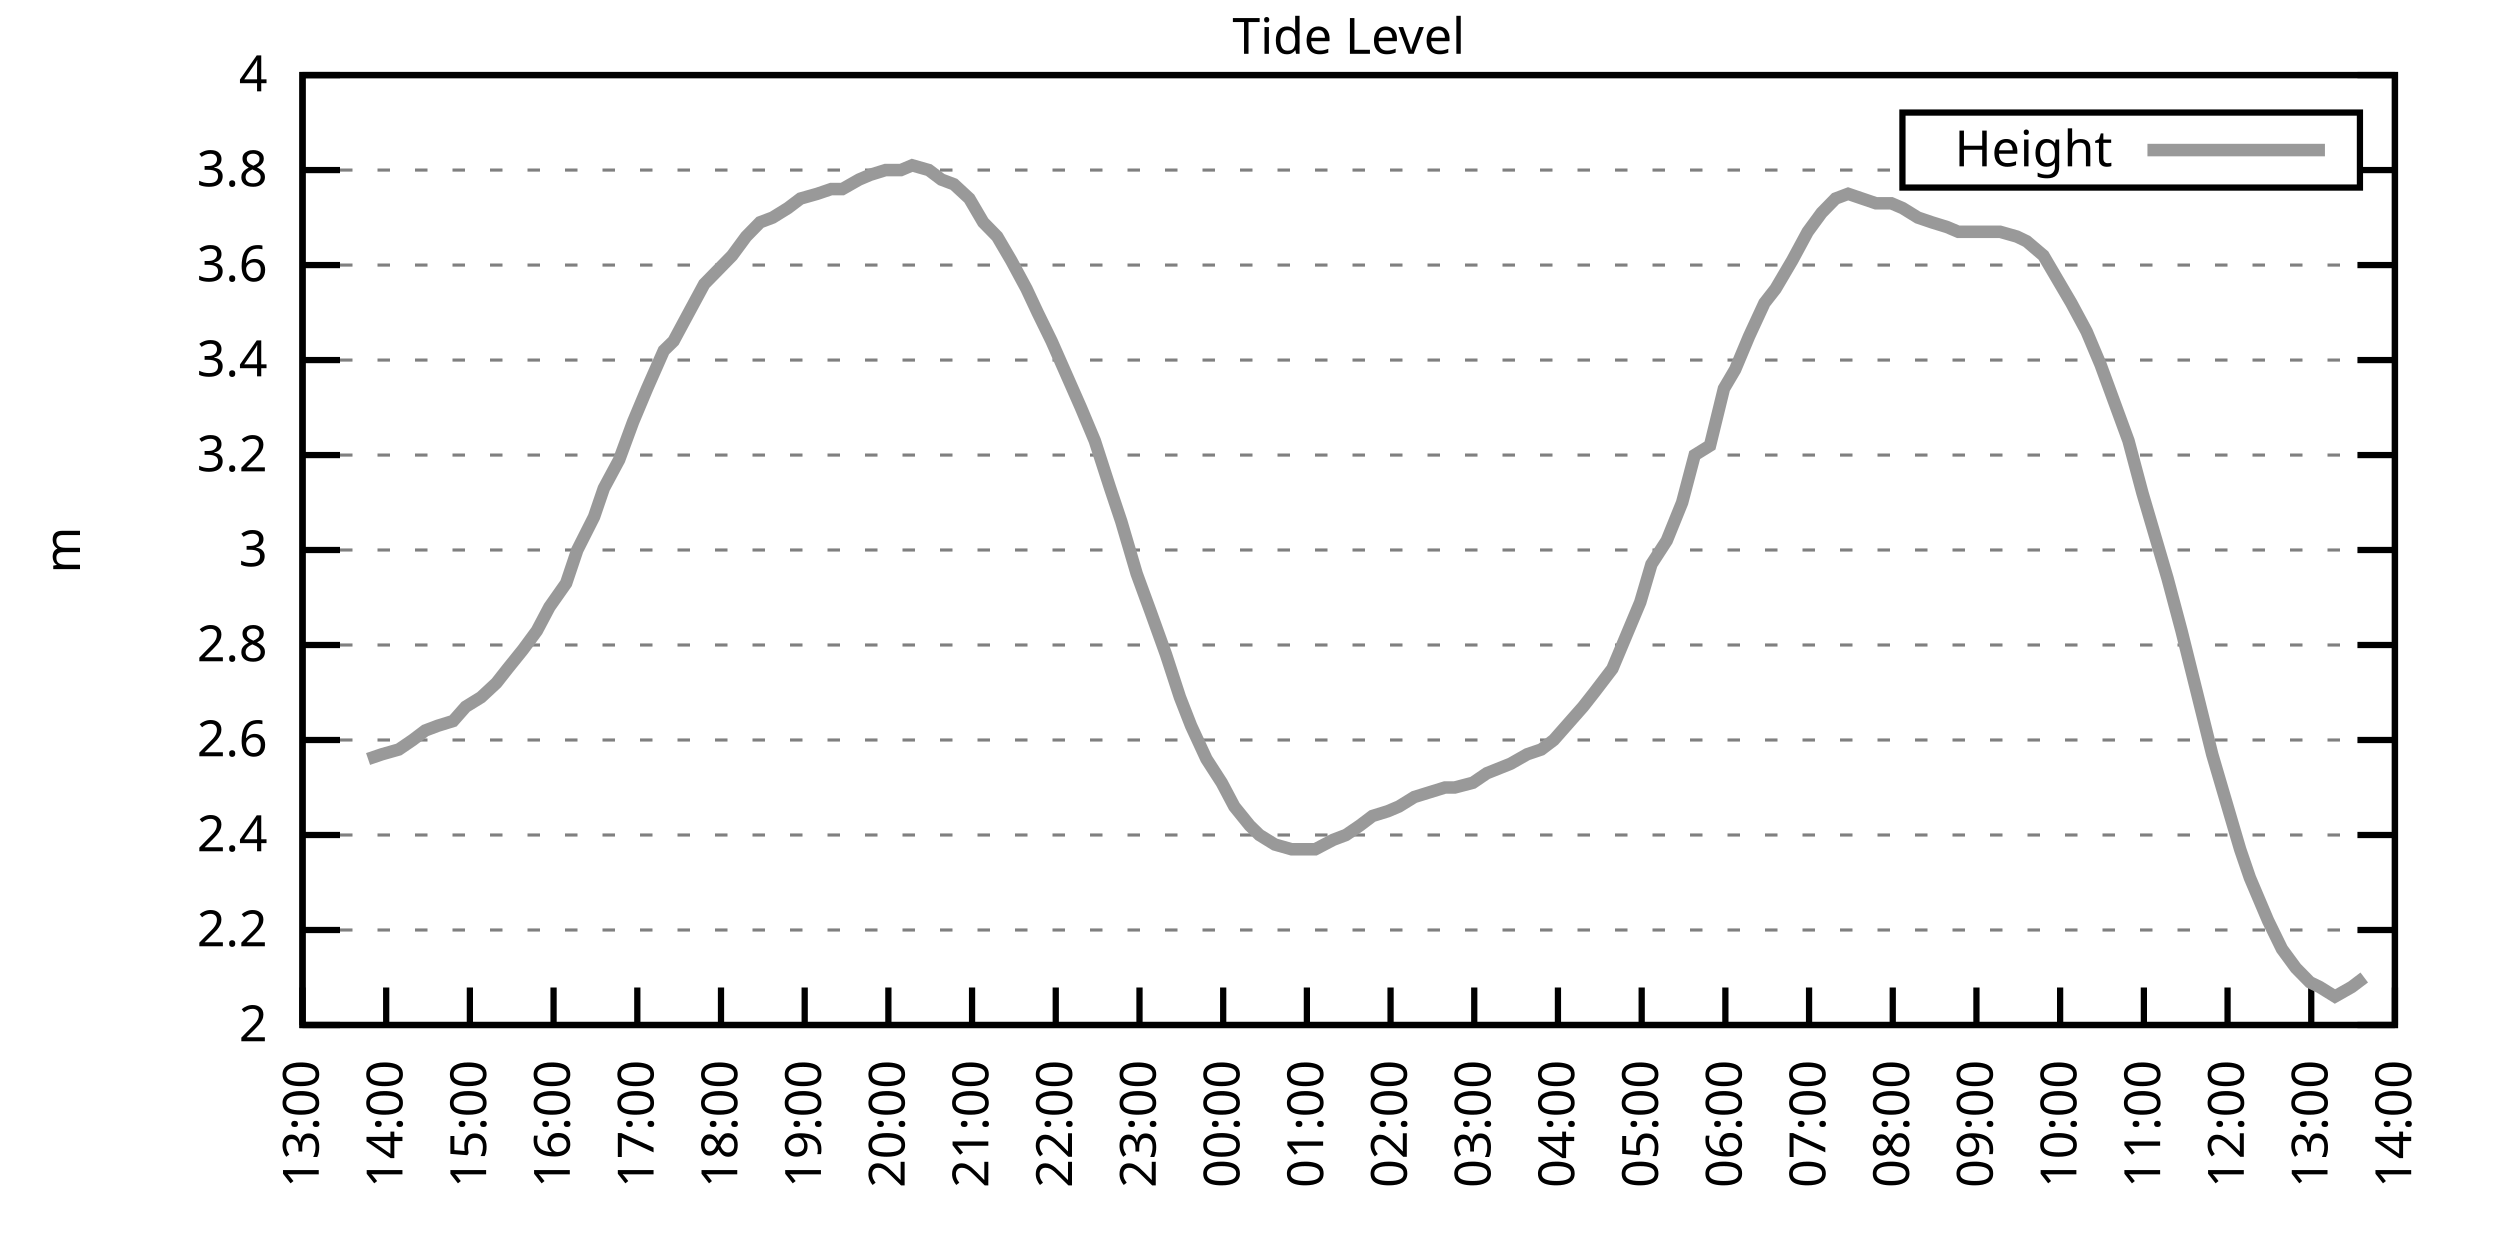
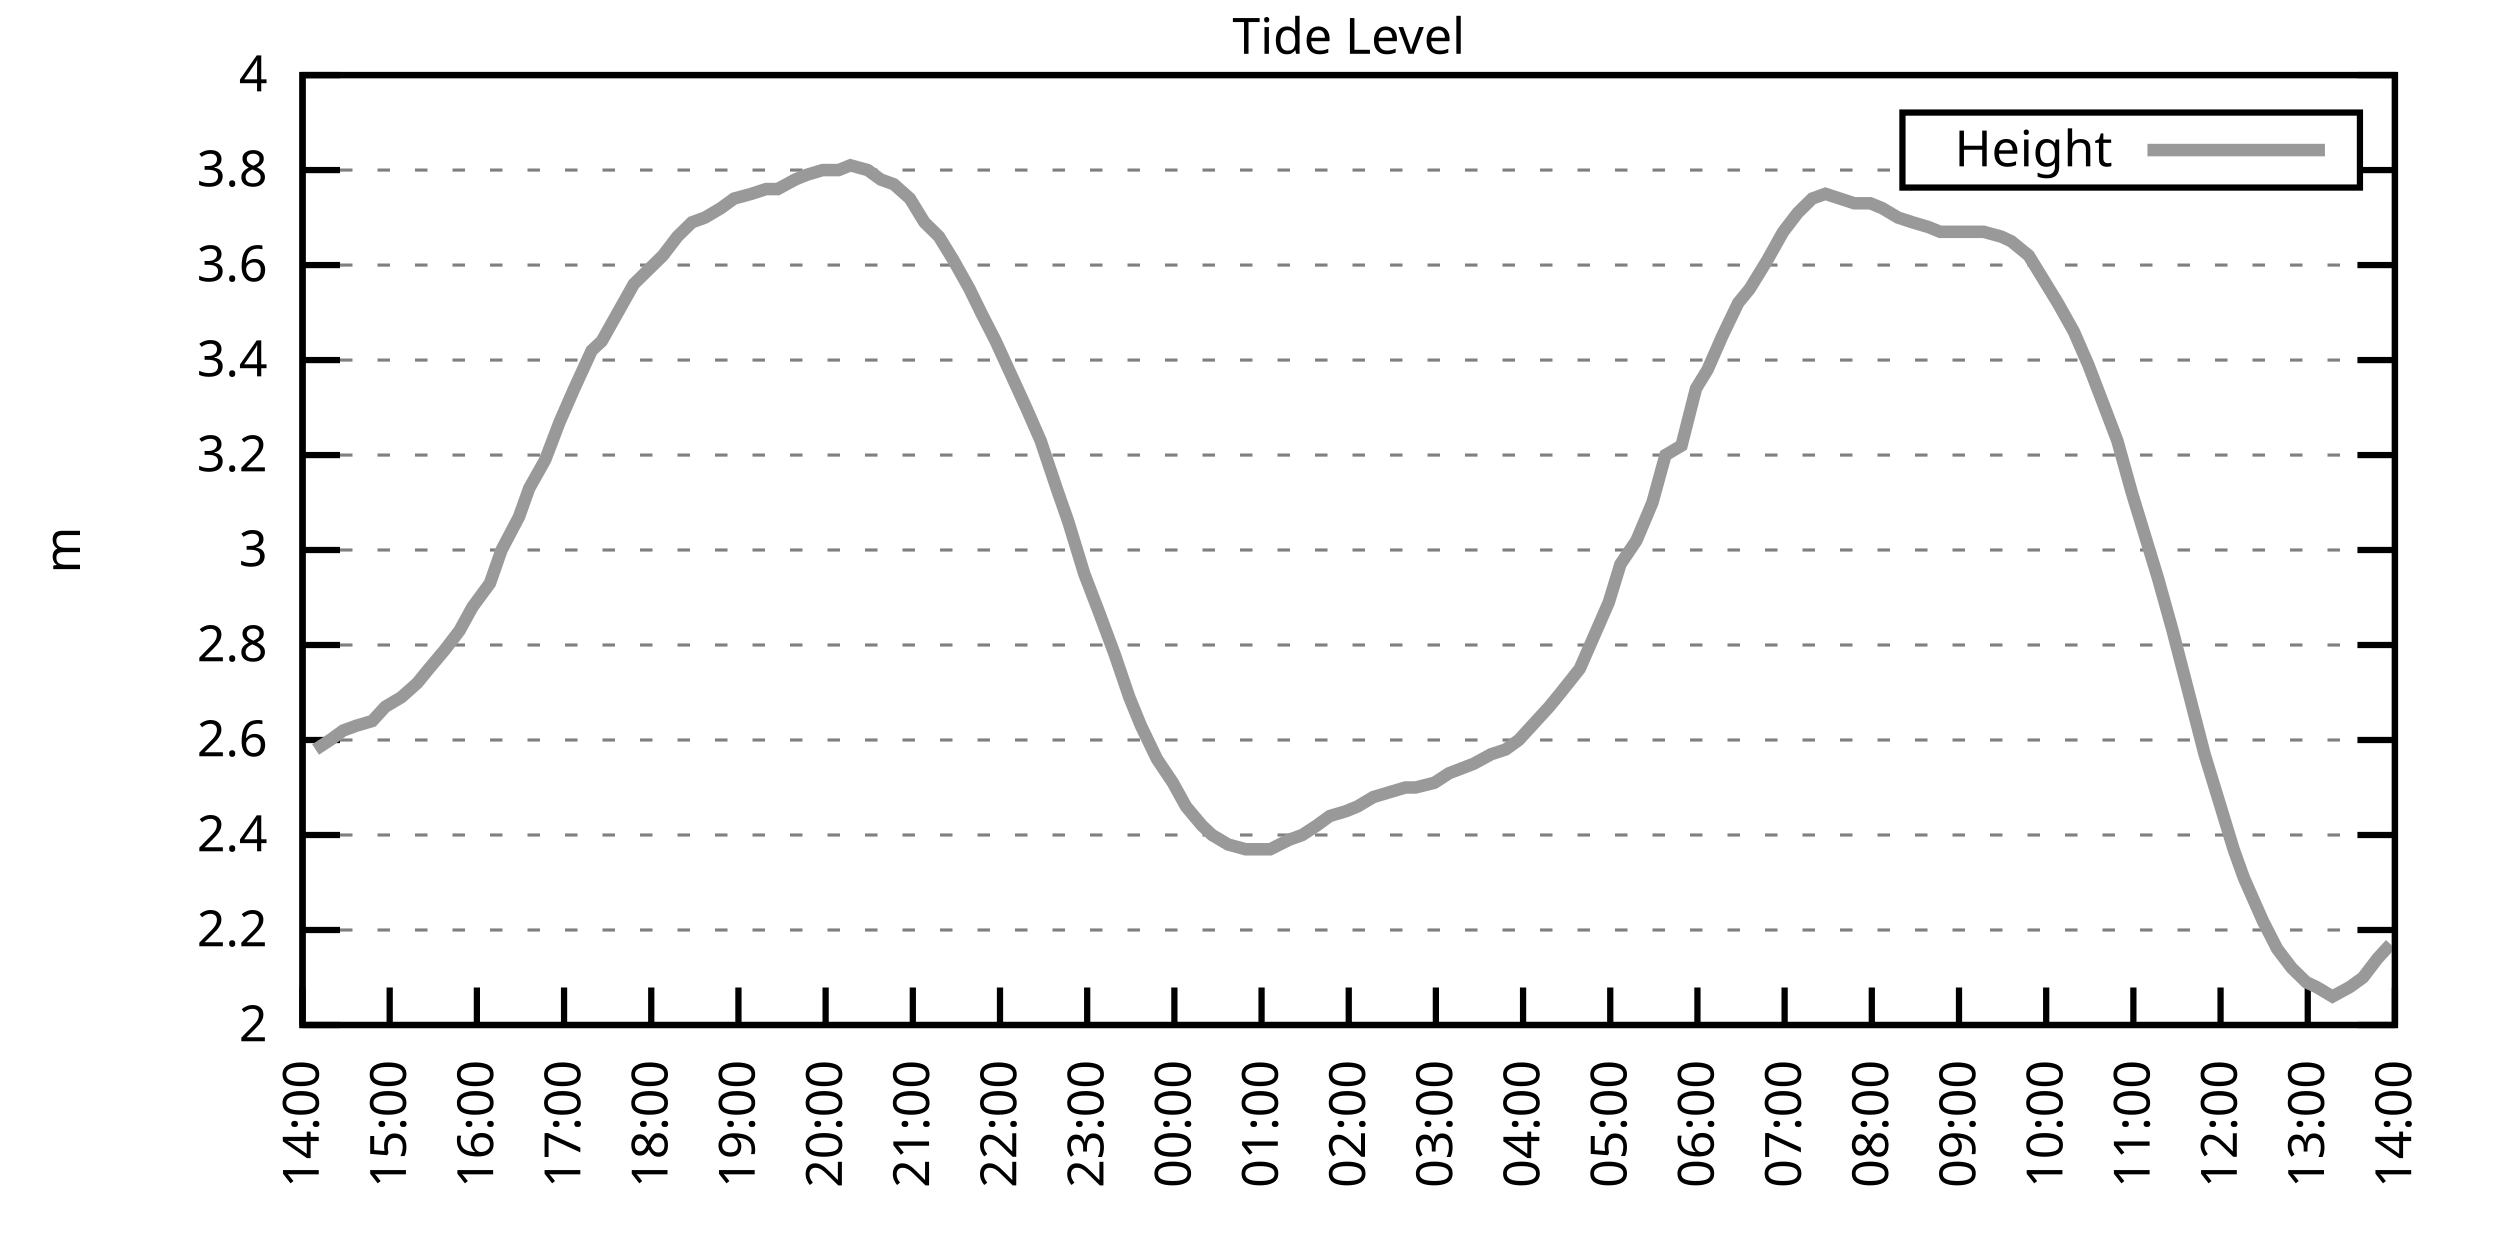
<svg xmlns="http://www.w3.org/2000/svg" xmlns:xlink="http://www.w3.org/1999/xlink" width="400" height="200" viewBox="0 0 400 200">
  <g id="gnuplot_canvas">
    <rect x="0" y="0" width="400" height="200" fill="none" />
    <defs>
      <circle id="gpDot" r="0.5" stroke-width="0.5" stroke="currentColor" />
      <path id="gpPt0" stroke-width="0.333" stroke="currentColor" d="M-1,0 h2 M0,-1 v2" />
      <path id="gpPt1" stroke-width="0.333" stroke="currentColor" d="M-1,-1 L1,1 M1,-1 L-1,1" />
      <path id="gpPt2" stroke-width="0.333" stroke="currentColor" d="M-1,0 L1,0 M0,-1 L0,1 M-1,-1 L1,1 M-1,1 L1,-1" />
      <rect id="gpPt3" stroke-width="0.333" stroke="currentColor" x="-1" y="-1" width="2" height="2" />
      <rect id="gpPt4" stroke-width="0.333" stroke="currentColor" fill="currentColor" x="-1" y="-1" width="2" height="2" />
      <circle id="gpPt5" stroke-width="0.333" stroke="currentColor" cx="0" cy="0" r="1" />
      <use xlink:href="#gpPt5" id="gpPt6" fill="currentColor" stroke="none" />
      <path id="gpPt7" stroke-width="0.333" stroke="currentColor" d="M0,-1.33 L-1.33,0.67 L1.33,0.67 z" />
      <use xlink:href="#gpPt7" id="gpPt8" fill="currentColor" stroke="none" />
      <use xlink:href="#gpPt7" id="gpPt9" stroke="currentColor" transform="rotate(180)" />
      <use xlink:href="#gpPt9" id="gpPt10" fill="currentColor" stroke="none" />
      <use xlink:href="#gpPt3" id="gpPt11" stroke="currentColor" transform="rotate(45)" />
      <use xlink:href="#gpPt11" id="gpPt12" fill="currentColor" stroke="none" />
      <path id="gpPt13" stroke-width="0.333" stroke="currentColor" d="M0,1.330 L1.265,0.411 L0.782,-1.067 L-0.782,-1.076 L-1.265,0.411 z" />
      <use xlink:href="#gpPt13" id="gpPt14" fill="currentColor" stroke="none" />
      <filter id="textbox" filterUnits="objectBoundingBox" x="0" y="0" height="1" width="1">
        <feFlood flood-color="white" flood-opacity="1" result="bgnd" />
        <feComposite in="SourceGraphic" in2="bgnd" operator="atop" />
      </filter>
      <filter id="greybox" filterUnits="objectBoundingBox" x="0" y="0" height="1" width="1">
        <feFlood flood-color="lightgrey" flood-opacity="1" result="grey" />
        <feComposite in="SourceGraphic" in2="grey" operator="atop" />
      </filter>
    </defs>
    <g fill="none" color="white" stroke="currentColor" stroke-width="1.00" stroke-linecap="butt" stroke-linejoin="miter">
</g>
    <g fill="none" color="black" stroke="currentColor" stroke-width="1.00" stroke-linecap="butt" stroke-linejoin="miter">
      <g stroke="none" shape-rendering="crispEdges">
        <polygon fill="rgb(255, 255, 255)" points="48.40,164.00 383.18,164.00 383.18,12.02 48.40,12.02 " />
      </g>
    </g>
    <g fill="none" color="black" stroke="currentColor" stroke-width="1.00" stroke-linecap="butt" stroke-linejoin="miter">
</g>
    <g fill="none" color="black" stroke="black" stroke-width="0.50" stroke-linecap="butt" stroke-linejoin="miter">
</g>
    <g fill="none" color="gray" stroke="currentColor" stroke-width="0.50" stroke-linecap="butt" stroke-linejoin="miter">
      <path stroke="gray" stroke-dasharray="2,4" class="gridline" d="M48.40,164.00 L383.19,164.00  " />
    </g>
    <g fill="none" color="gray" stroke="gray" stroke-width="1.00" stroke-linecap="butt" stroke-linejoin="miter">
</g>
    <g fill="none" color="black" stroke="currentColor" stroke-width="1.00" stroke-linecap="butt" stroke-linejoin="miter">
      <path stroke="black" d="M48.40,164.00 L54.40,164.00 M383.19,164.00 L377.19,164.00  " />
      <g transform="translate(42.80,166.60)" stroke="none" fill="black" font-family="Sans" font-size="8.00" text-anchor="end">
        <text>
          <tspan font-family="Sans"> 2</tspan>
        </text>
      </g>
    </g>
    <g fill="none" color="black" stroke="currentColor" stroke-width="1.00" stroke-linecap="butt" stroke-linejoin="miter">
</g>
    <g fill="none" color="black" stroke="black" stroke-width="0.50" stroke-linecap="butt" stroke-linejoin="miter">
</g>
    <g fill="none" color="gray" stroke="currentColor" stroke-width="0.50" stroke-linecap="butt" stroke-linejoin="miter">
      <path stroke="gray" stroke-dasharray="2,4" class="gridline" d="M48.40,148.80 L383.19,148.80  " />
    </g>
    <g fill="none" color="gray" stroke="gray" stroke-width="1.00" stroke-linecap="butt" stroke-linejoin="miter">
</g>
    <g fill="none" color="black" stroke="currentColor" stroke-width="1.00" stroke-linecap="butt" stroke-linejoin="miter">
      <path stroke="black" d="M48.40,148.80 L54.40,148.80 M383.19,148.80 L377.19,148.80  " />
      <g transform="translate(42.80,151.40)" stroke="none" fill="black" font-family="Sans" font-size="8.00" text-anchor="end">
        <text>
          <tspan font-family="Sans"> 2.2</tspan>
        </text>
      </g>
    </g>
    <g fill="none" color="black" stroke="currentColor" stroke-width="1.00" stroke-linecap="butt" stroke-linejoin="miter">
</g>
    <g fill="none" color="black" stroke="black" stroke-width="0.50" stroke-linecap="butt" stroke-linejoin="miter">
</g>
    <g fill="none" color="gray" stroke="currentColor" stroke-width="0.50" stroke-linecap="butt" stroke-linejoin="miter">
      <path stroke="gray" stroke-dasharray="2,4" class="gridline" d="M48.40,133.60 L383.19,133.60  " />
    </g>
    <g fill="none" color="gray" stroke="gray" stroke-width="1.00" stroke-linecap="butt" stroke-linejoin="miter">
</g>
    <g fill="none" color="black" stroke="currentColor" stroke-width="1.00" stroke-linecap="butt" stroke-linejoin="miter">
      <path stroke="black" d="M48.40,133.60 L54.40,133.60 M383.19,133.60 L377.19,133.60  " />
      <g transform="translate(42.80,136.20)" stroke="none" fill="black" font-family="Sans" font-size="8.00" text-anchor="end">
        <text>
          <tspan font-family="Sans"> 2.4</tspan>
        </text>
      </g>
    </g>
    <g fill="none" color="black" stroke="currentColor" stroke-width="1.00" stroke-linecap="butt" stroke-linejoin="miter">
</g>
    <g fill="none" color="black" stroke="black" stroke-width="0.50" stroke-linecap="butt" stroke-linejoin="miter">
</g>
    <g fill="none" color="gray" stroke="currentColor" stroke-width="0.50" stroke-linecap="butt" stroke-linejoin="miter">
      <path stroke="gray" stroke-dasharray="2,4" class="gridline" d="M48.40,118.40 L383.19,118.40  " />
    </g>
    <g fill="none" color="gray" stroke="gray" stroke-width="1.00" stroke-linecap="butt" stroke-linejoin="miter">
</g>
    <g fill="none" color="black" stroke="currentColor" stroke-width="1.00" stroke-linecap="butt" stroke-linejoin="miter">
      <path stroke="black" d="M48.40,118.40 L54.40,118.40 M383.19,118.40 L377.19,118.40  " />
      <g transform="translate(42.80,121.00)" stroke="none" fill="black" font-family="Sans" font-size="8.00" text-anchor="end">
        <text>
          <tspan font-family="Sans"> 2.6</tspan>
        </text>
      </g>
    </g>
    <g fill="none" color="black" stroke="currentColor" stroke-width="1.00" stroke-linecap="butt" stroke-linejoin="miter">
</g>
    <g fill="none" color="black" stroke="black" stroke-width="0.50" stroke-linecap="butt" stroke-linejoin="miter">
</g>
    <g fill="none" color="gray" stroke="currentColor" stroke-width="0.50" stroke-linecap="butt" stroke-linejoin="miter">
      <path stroke="gray" stroke-dasharray="2,4" class="gridline" d="M48.40,103.20 L383.19,103.20  " />
    </g>
    <g fill="none" color="gray" stroke="gray" stroke-width="1.00" stroke-linecap="butt" stroke-linejoin="miter">
</g>
    <g fill="none" color="black" stroke="currentColor" stroke-width="1.00" stroke-linecap="butt" stroke-linejoin="miter">
      <path stroke="black" d="M48.40,103.20 L54.40,103.20 M383.19,103.20 L377.19,103.20  " />
      <g transform="translate(42.80,105.80)" stroke="none" fill="black" font-family="Sans" font-size="8.00" text-anchor="end">
        <text>
          <tspan font-family="Sans"> 2.8</tspan>
        </text>
      </g>
    </g>
    <g fill="none" color="black" stroke="currentColor" stroke-width="1.00" stroke-linecap="butt" stroke-linejoin="miter">
</g>
    <g fill="none" color="black" stroke="black" stroke-width="0.50" stroke-linecap="butt" stroke-linejoin="miter">
</g>
    <g fill="none" color="gray" stroke="currentColor" stroke-width="0.50" stroke-linecap="butt" stroke-linejoin="miter">
      <path stroke="gray" stroke-dasharray="2,4" class="gridline" d="M48.40,88.00 L383.19,88.00  " />
    </g>
    <g fill="none" color="gray" stroke="gray" stroke-width="1.00" stroke-linecap="butt" stroke-linejoin="miter">
</g>
    <g fill="none" color="black" stroke="currentColor" stroke-width="1.00" stroke-linecap="butt" stroke-linejoin="miter">
      <path stroke="black" d="M48.40,88.00 L54.40,88.00 M383.19,88.00 L377.19,88.00  " />
      <g transform="translate(42.80,90.60)" stroke="none" fill="black" font-family="Sans" font-size="8.00" text-anchor="end">
        <text>
          <tspan font-family="Sans"> 3</tspan>
        </text>
      </g>
    </g>
    <g fill="none" color="black" stroke="currentColor" stroke-width="1.00" stroke-linecap="butt" stroke-linejoin="miter">
</g>
    <g fill="none" color="black" stroke="black" stroke-width="0.50" stroke-linecap="butt" stroke-linejoin="miter">
</g>
    <g fill="none" color="gray" stroke="currentColor" stroke-width="0.50" stroke-linecap="butt" stroke-linejoin="miter">
      <path stroke="gray" stroke-dasharray="2,4" class="gridline" d="M48.40,72.81 L383.19,72.81  " />
    </g>
    <g fill="none" color="gray" stroke="gray" stroke-width="1.00" stroke-linecap="butt" stroke-linejoin="miter">
</g>
    <g fill="none" color="black" stroke="currentColor" stroke-width="1.00" stroke-linecap="butt" stroke-linejoin="miter">
      <path stroke="black" d="M48.40,72.81 L54.40,72.81 M383.19,72.81 L377.19,72.81  " />
      <g transform="translate(42.80,75.41)" stroke="none" fill="black" font-family="Sans" font-size="8.00" text-anchor="end">
        <text>
          <tspan font-family="Sans"> 3.2</tspan>
        </text>
      </g>
    </g>
    <g fill="none" color="black" stroke="currentColor" stroke-width="1.00" stroke-linecap="butt" stroke-linejoin="miter">
</g>
    <g fill="none" color="black" stroke="black" stroke-width="0.50" stroke-linecap="butt" stroke-linejoin="miter">
</g>
    <g fill="none" color="gray" stroke="currentColor" stroke-width="0.50" stroke-linecap="butt" stroke-linejoin="miter">
      <path stroke="gray" stroke-dasharray="2,4" class="gridline" d="M48.40,57.61 L383.19,57.61  " />
    </g>
    <g fill="none" color="gray" stroke="gray" stroke-width="1.00" stroke-linecap="butt" stroke-linejoin="miter">
</g>
    <g fill="none" color="black" stroke="currentColor" stroke-width="1.00" stroke-linecap="butt" stroke-linejoin="miter">
      <path stroke="black" d="M48.40,57.61 L54.40,57.61 M383.19,57.61 L377.19,57.61  " />
      <g transform="translate(42.80,60.21)" stroke="none" fill="black" font-family="Sans" font-size="8.00" text-anchor="end">
        <text>
          <tspan font-family="Sans"> 3.4</tspan>
        </text>
      </g>
    </g>
    <g fill="none" color="black" stroke="currentColor" stroke-width="1.00" stroke-linecap="butt" stroke-linejoin="miter">
</g>
    <g fill="none" color="black" stroke="black" stroke-width="0.50" stroke-linecap="butt" stroke-linejoin="miter">
</g>
    <g fill="none" color="gray" stroke="currentColor" stroke-width="0.50" stroke-linecap="butt" stroke-linejoin="miter">
      <path stroke="gray" stroke-dasharray="2,4" class="gridline" d="M48.40,42.41 L383.19,42.41  " />
    </g>
    <g fill="none" color="gray" stroke="gray" stroke-width="1.00" stroke-linecap="butt" stroke-linejoin="miter">
</g>
    <g fill="none" color="black" stroke="currentColor" stroke-width="1.00" stroke-linecap="butt" stroke-linejoin="miter">
      <path stroke="black" d="M48.40,42.41 L54.40,42.41 M383.19,42.41 L377.19,42.41  " />
      <g transform="translate(42.80,45.01)" stroke="none" fill="black" font-family="Sans" font-size="8.00" text-anchor="end">
        <text>
          <tspan font-family="Sans"> 3.6</tspan>
        </text>
      </g>
    </g>
    <g fill="none" color="black" stroke="currentColor" stroke-width="1.00" stroke-linecap="butt" stroke-linejoin="miter">
</g>
    <g fill="none" color="black" stroke="black" stroke-width="0.50" stroke-linecap="butt" stroke-linejoin="miter">
</g>
    <g fill="none" color="gray" stroke="currentColor" stroke-width="0.50" stroke-linecap="butt" stroke-linejoin="miter">
      <path stroke="gray" stroke-dasharray="2,4" class="gridline" d="M48.40,27.21 L304.39,27.21 M377.59,27.21 L383.19,27.21  " />
    </g>
    <g fill="none" color="gray" stroke="gray" stroke-width="1.00" stroke-linecap="butt" stroke-linejoin="miter">
</g>
    <g fill="none" color="black" stroke="currentColor" stroke-width="1.00" stroke-linecap="butt" stroke-linejoin="miter">
      <path stroke="black" d="M48.40,27.21 L54.40,27.21 M383.19,27.21 L377.19,27.21  " />
      <g transform="translate(42.80,29.81)" stroke="none" fill="black" font-family="Sans" font-size="8.00" text-anchor="end">
        <text>
          <tspan font-family="Sans"> 3.8</tspan>
        </text>
      </g>
    </g>
    <g fill="none" color="black" stroke="currentColor" stroke-width="1.00" stroke-linecap="butt" stroke-linejoin="miter">
</g>
    <g fill="none" color="black" stroke="black" stroke-width="0.50" stroke-linecap="butt" stroke-linejoin="miter">
</g>
    <g fill="none" color="gray" stroke="currentColor" stroke-width="0.50" stroke-linecap="butt" stroke-linejoin="miter">
      <path stroke="gray" stroke-dasharray="2,4" class="gridline" d="M48.40,12.01 L383.19,12.01  " />
    </g>
    <g fill="none" color="gray" stroke="gray" stroke-width="1.00" stroke-linecap="butt" stroke-linejoin="miter">
</g>
    <g fill="none" color="black" stroke="currentColor" stroke-width="1.00" stroke-linecap="butt" stroke-linejoin="miter">
      <path stroke="black" d="M48.40,12.01 L54.40,12.01 M383.19,12.01 L377.19,12.01  " />
      <g transform="translate(42.80,14.61)" stroke="none" fill="black" font-family="Sans" font-size="8.00" text-anchor="end">
        <text>
          <tspan font-family="Sans"> 4</tspan>
        </text>
      </g>
    </g>
    <g fill="none" color="black" stroke="currentColor" stroke-width="1.00" stroke-linecap="butt" stroke-linejoin="miter">
      <path stroke="black" d="M48.40,164.00 L48.40,158.00  " />
      <g transform="translate(51.00,169.60) rotate(270.00)" stroke="none" fill="black" font-family="Sans" font-size="8.00" text-anchor="end">
        <text>
-           <tspan font-family="Sans">13:00</tspan>
-         </text>
-       </g>
-     </g>
-     <g fill="none" color="black" stroke="currentColor" stroke-width="1.00" stroke-linecap="butt" stroke-linejoin="miter">
-       <path stroke="black" d="M61.79,164.00 L61.79,158.00  " />
-       <g transform="translate(64.39,169.60) rotate(270.00)" stroke="none" fill="black" font-family="Sans" font-size="8.00" text-anchor="end">
-         <text>
          <tspan font-family="Sans">14:00</tspan>
        </text>
      </g>
    </g>
    <g fill="none" color="black" stroke="currentColor" stroke-width="1.00" stroke-linecap="butt" stroke-linejoin="miter">
-       <path stroke="black" d="M75.18,164.00 L75.18,158.00  " />
-       <g transform="translate(77.78,169.60) rotate(270.00)" stroke="none" fill="black" font-family="Sans" font-size="8.00" text-anchor="end">
+       <path stroke="black" d="M62.35,164.00 L62.35,158.00  " />
+       <g transform="translate(64.95,169.60) rotate(270.00)" stroke="none" fill="black" font-family="Sans" font-size="8.00" text-anchor="end">
        <text>
          <tspan font-family="Sans">15:00</tspan>
        </text>
      </g>
    </g>
    <g fill="none" color="black" stroke="currentColor" stroke-width="1.00" stroke-linecap="butt" stroke-linejoin="miter">
-       <path stroke="black" d="M88.57,164.00 L88.57,158.00  " />
-       <g transform="translate(91.17,169.60) rotate(270.00)" stroke="none" fill="black" font-family="Sans" font-size="8.00" text-anchor="end">
+       <path stroke="black" d="M76.30,164.00 L76.30,158.00  " />
+       <g transform="translate(78.90,169.60) rotate(270.00)" stroke="none" fill="black" font-family="Sans" font-size="8.00" text-anchor="end">
        <text>
          <tspan font-family="Sans">16:00</tspan>
        </text>
      </g>
    </g>
    <g fill="none" color="black" stroke="currentColor" stroke-width="1.00" stroke-linecap="butt" stroke-linejoin="miter">
-       <path stroke="black" d="M101.97,164.00 L101.97,158.00  " />
-       <g transform="translate(104.57,169.60) rotate(270.00)" stroke="none" fill="black" font-family="Sans" font-size="8.00" text-anchor="end">
+       <path stroke="black" d="M90.25,164.00 L90.25,158.00  " />
+       <g transform="translate(92.85,169.60) rotate(270.00)" stroke="none" fill="black" font-family="Sans" font-size="8.00" text-anchor="end">
        <text>
          <tspan font-family="Sans">17:00</tspan>
        </text>
      </g>
    </g>
    <g fill="none" color="black" stroke="currentColor" stroke-width="1.00" stroke-linecap="butt" stroke-linejoin="miter">
-       <path stroke="black" d="M115.36,164.00 L115.36,158.00  " />
-       <g transform="translate(117.96,169.60) rotate(270.00)" stroke="none" fill="black" font-family="Sans" font-size="8.00" text-anchor="end">
+       <path stroke="black" d="M104.20,164.00 L104.20,158.00  " />
+       <g transform="translate(106.80,169.60) rotate(270.00)" stroke="none" fill="black" font-family="Sans" font-size="8.00" text-anchor="end">
        <text>
          <tspan font-family="Sans">18:00</tspan>
        </text>
      </g>
    </g>
    <g fill="none" color="black" stroke="currentColor" stroke-width="1.00" stroke-linecap="butt" stroke-linejoin="miter">
-       <path stroke="black" d="M128.75,164.00 L128.75,158.00  " />
-       <g transform="translate(131.35,169.60) rotate(270.00)" stroke="none" fill="black" font-family="Sans" font-size="8.00" text-anchor="end">
+       <path stroke="black" d="M118.15,164.00 L118.15,158.00  " />
+       <g transform="translate(120.75,169.60) rotate(270.00)" stroke="none" fill="black" font-family="Sans" font-size="8.00" text-anchor="end">
        <text>
          <tspan font-family="Sans">19:00</tspan>
        </text>
      </g>
    </g>
    <g fill="none" color="black" stroke="currentColor" stroke-width="1.00" stroke-linecap="butt" stroke-linejoin="miter">
-       <path stroke="black" d="M142.14,164.00 L142.14,158.00  " />
-       <g transform="translate(144.74,169.60) rotate(270.00)" stroke="none" fill="black" font-family="Sans" font-size="8.00" text-anchor="end">
+       <path stroke="black" d="M132.10,164.00 L132.10,158.00  " />
+       <g transform="translate(134.70,169.60) rotate(270.00)" stroke="none" fill="black" font-family="Sans" font-size="8.00" text-anchor="end">
        <text>
          <tspan font-family="Sans">20:00</tspan>
        </text>
      </g>
    </g>
    <g fill="none" color="black" stroke="currentColor" stroke-width="1.00" stroke-linecap="butt" stroke-linejoin="miter">
-       <path stroke="black" d="M155.53,164.00 L155.53,158.00  " />
-       <g transform="translate(158.13,169.60) rotate(270.00)" stroke="none" fill="black" font-family="Sans" font-size="8.00" text-anchor="end">
+       <path stroke="black" d="M146.05,164.00 L146.05,158.00  " />
+       <g transform="translate(148.65,169.60) rotate(270.00)" stroke="none" fill="black" font-family="Sans" font-size="8.00" text-anchor="end">
        <text>
          <tspan font-family="Sans">21:00</tspan>
        </text>
      </g>
    </g>
    <g fill="none" color="black" stroke="currentColor" stroke-width="1.00" stroke-linecap="butt" stroke-linejoin="miter">
-       <path stroke="black" d="M168.92,164.00 L168.92,158.00  " />
-       <g transform="translate(171.52,169.60) rotate(270.00)" stroke="none" fill="black" font-family="Sans" font-size="8.00" text-anchor="end">
+       <path stroke="black" d="M160.00,164.00 L160.00,158.00  " />
+       <g transform="translate(162.60,169.60) rotate(270.00)" stroke="none" fill="black" font-family="Sans" font-size="8.00" text-anchor="end">
        <text>
          <tspan font-family="Sans">22:00</tspan>
        </text>
      </g>
    </g>
    <g fill="none" color="black" stroke="currentColor" stroke-width="1.00" stroke-linecap="butt" stroke-linejoin="miter">
-       <path stroke="black" d="M182.32,164.00 L182.32,158.00  " />
-       <g transform="translate(184.92,169.60) rotate(270.00)" stroke="none" fill="black" font-family="Sans" font-size="8.00" text-anchor="end">
+       <path stroke="black" d="M173.95,164.00 L173.95,158.00  " />
+       <g transform="translate(176.55,169.60) rotate(270.00)" stroke="none" fill="black" font-family="Sans" font-size="8.00" text-anchor="end">
        <text>
          <tspan font-family="Sans">23:00</tspan>
        </text>
      </g>
    </g>
    <g fill="none" color="black" stroke="currentColor" stroke-width="1.00" stroke-linecap="butt" stroke-linejoin="miter">
-       <path stroke="black" d="M195.71,164.00 L195.71,158.00  " />
-       <g transform="translate(198.31,169.60) rotate(270.00)" stroke="none" fill="black" font-family="Sans" font-size="8.00" text-anchor="end">
+       <path stroke="black" d="M187.90,164.00 L187.90,158.00  " />
+       <g transform="translate(190.50,169.60) rotate(270.00)" stroke="none" fill="black" font-family="Sans" font-size="8.00" text-anchor="end">
        <text>
          <tspan font-family="Sans">00:00</tspan>
        </text>
      </g>
    </g>
    <g fill="none" color="black" stroke="currentColor" stroke-width="1.00" stroke-linecap="butt" stroke-linejoin="miter">
-       <path stroke="black" d="M209.10,164.00 L209.10,158.00  " />
-       <g transform="translate(211.70,169.60) rotate(270.00)" stroke="none" fill="black" font-family="Sans" font-size="8.00" text-anchor="end">
+       <path stroke="black" d="M201.85,164.00 L201.85,158.00  " />
+       <g transform="translate(204.45,169.60) rotate(270.00)" stroke="none" fill="black" font-family="Sans" font-size="8.00" text-anchor="end">
        <text>
          <tspan font-family="Sans">01:00</tspan>
        </text>
      </g>
    </g>
    <g fill="none" color="black" stroke="currentColor" stroke-width="1.00" stroke-linecap="butt" stroke-linejoin="miter">
-       <path stroke="black" d="M222.49,164.00 L222.49,158.00  " />
-       <g transform="translate(225.09,169.60) rotate(270.00)" stroke="none" fill="black" font-family="Sans" font-size="8.00" text-anchor="end">
+       <path stroke="black" d="M215.80,164.00 L215.80,158.00  " />
+       <g transform="translate(218.40,169.60) rotate(270.00)" stroke="none" fill="black" font-family="Sans" font-size="8.00" text-anchor="end">
        <text>
          <tspan font-family="Sans">02:00</tspan>
        </text>
      </g>
    </g>
    <g fill="none" color="black" stroke="currentColor" stroke-width="1.00" stroke-linecap="butt" stroke-linejoin="miter">
-       <path stroke="black" d="M235.88,164.00 L235.88,158.00  " />
-       <g transform="translate(238.48,169.60) rotate(270.00)" stroke="none" fill="black" font-family="Sans" font-size="8.00" text-anchor="end">
+       <path stroke="black" d="M229.74,164.00 L229.74,158.00  " />
+       <g transform="translate(232.34,169.60) rotate(270.00)" stroke="none" fill="black" font-family="Sans" font-size="8.00" text-anchor="end">
        <text>
          <tspan font-family="Sans">03:00</tspan>
        </text>
      </g>
    </g>
    <g fill="none" color="black" stroke="currentColor" stroke-width="1.00" stroke-linecap="butt" stroke-linejoin="miter">
-       <path stroke="black" d="M249.27,164.00 L249.27,158.00  " />
-       <g transform="translate(251.87,169.60) rotate(270.00)" stroke="none" fill="black" font-family="Sans" font-size="8.00" text-anchor="end">
+       <path stroke="black" d="M243.69,164.00 L243.69,158.00  " />
+       <g transform="translate(246.29,169.60) rotate(270.00)" stroke="none" fill="black" font-family="Sans" font-size="8.00" text-anchor="end">
        <text>
          <tspan font-family="Sans">04:00</tspan>
        </text>
      </g>
    </g>
    <g fill="none" color="black" stroke="currentColor" stroke-width="1.00" stroke-linecap="butt" stroke-linejoin="miter">
-       <path stroke="black" d="M262.67,164.00 L262.67,158.00  " />
-       <g transform="translate(265.27,169.60) rotate(270.00)" stroke="none" fill="black" font-family="Sans" font-size="8.00" text-anchor="end">
+       <path stroke="black" d="M257.64,164.00 L257.64,158.00  " />
+       <g transform="translate(260.24,169.60) rotate(270.00)" stroke="none" fill="black" font-family="Sans" font-size="8.00" text-anchor="end">
        <text>
          <tspan font-family="Sans">05:00</tspan>
        </text>
      </g>
    </g>
    <g fill="none" color="black" stroke="currentColor" stroke-width="1.00" stroke-linecap="butt" stroke-linejoin="miter">
-       <path stroke="black" d="M276.06,164.00 L276.06,158.00  " />
-       <g transform="translate(278.66,169.60) rotate(270.00)" stroke="none" fill="black" font-family="Sans" font-size="8.00" text-anchor="end">
+       <path stroke="black" d="M271.59,164.00 L271.59,158.00  " />
+       <g transform="translate(274.19,169.60) rotate(270.00)" stroke="none" fill="black" font-family="Sans" font-size="8.00" text-anchor="end">
        <text>
          <tspan font-family="Sans">06:00</tspan>
        </text>
      </g>
    </g>
    <g fill="none" color="black" stroke="currentColor" stroke-width="1.00" stroke-linecap="butt" stroke-linejoin="miter">
-       <path stroke="black" d="M289.45,164.00 L289.45,158.00  " />
-       <g transform="translate(292.05,169.60) rotate(270.00)" stroke="none" fill="black" font-family="Sans" font-size="8.00" text-anchor="end">
+       <path stroke="black" d="M285.54,164.00 L285.54,158.00  " />
+       <g transform="translate(288.14,169.60) rotate(270.00)" stroke="none" fill="black" font-family="Sans" font-size="8.00" text-anchor="end">
        <text>
          <tspan font-family="Sans">07:00</tspan>
        </text>
      </g>
    </g>
    <g fill="none" color="black" stroke="currentColor" stroke-width="1.00" stroke-linecap="butt" stroke-linejoin="miter">
-       <path stroke="black" d="M302.84,164.00 L302.84,158.00  " />
-       <g transform="translate(305.44,169.60) rotate(270.00)" stroke="none" fill="black" font-family="Sans" font-size="8.00" text-anchor="end">
+       <path stroke="black" d="M299.49,164.00 L299.49,158.00  " />
+       <g transform="translate(302.09,169.60) rotate(270.00)" stroke="none" fill="black" font-family="Sans" font-size="8.00" text-anchor="end">
        <text>
          <tspan font-family="Sans">08:00</tspan>
        </text>
      </g>
    </g>
    <g fill="none" color="black" stroke="currentColor" stroke-width="1.00" stroke-linecap="butt" stroke-linejoin="miter">
-       <path stroke="black" d="M316.23,164.00 L316.23,158.00  " />
-       <g transform="translate(318.83,169.60) rotate(270.00)" stroke="none" fill="black" font-family="Sans" font-size="8.00" text-anchor="end">
+       <path stroke="black" d="M313.44,164.00 L313.44,158.00  " />
+       <g transform="translate(316.04,169.60) rotate(270.00)" stroke="none" fill="black" font-family="Sans" font-size="8.00" text-anchor="end">
        <text>
          <tspan font-family="Sans">09:00</tspan>
        </text>
      </g>
    </g>
    <g fill="none" color="black" stroke="currentColor" stroke-width="1.00" stroke-linecap="butt" stroke-linejoin="miter">
-       <path stroke="black" d="M329.62,164.00 L329.62,158.00  " />
-       <g transform="translate(332.22,169.60) rotate(270.00)" stroke="none" fill="black" font-family="Sans" font-size="8.00" text-anchor="end">
+       <path stroke="black" d="M327.39,164.00 L327.39,158.00  " />
+       <g transform="translate(329.99,169.60) rotate(270.00)" stroke="none" fill="black" font-family="Sans" font-size="8.00" text-anchor="end">
        <text>
          <tspan font-family="Sans">10:00</tspan>
        </text>
      </g>
    </g>
    <g fill="none" color="black" stroke="currentColor" stroke-width="1.00" stroke-linecap="butt" stroke-linejoin="miter">
-       <path stroke="black" d="M343.02,164.00 L343.02,158.00  " />
-       <g transform="translate(345.62,169.60) rotate(270.00)" stroke="none" fill="black" font-family="Sans" font-size="8.00" text-anchor="end">
+       <path stroke="black" d="M341.34,164.00 L341.34,158.00  " />
+       <g transform="translate(343.94,169.60) rotate(270.00)" stroke="none" fill="black" font-family="Sans" font-size="8.00" text-anchor="end">
        <text>
          <tspan font-family="Sans">11:00</tspan>
        </text>
      </g>
    </g>
    <g fill="none" color="black" stroke="currentColor" stroke-width="1.00" stroke-linecap="butt" stroke-linejoin="miter">
-       <path stroke="black" d="M356.41,164.00 L356.41,158.00  " />
-       <g transform="translate(359.01,169.60) rotate(270.00)" stroke="none" fill="black" font-family="Sans" font-size="8.00" text-anchor="end">
+       <path stroke="black" d="M355.29,164.00 L355.29,158.00  " />
+       <g transform="translate(357.89,169.60) rotate(270.00)" stroke="none" fill="black" font-family="Sans" font-size="8.00" text-anchor="end">
        <text>
          <tspan font-family="Sans">12:00</tspan>
        </text>
      </g>
    </g>
    <g fill="none" color="black" stroke="currentColor" stroke-width="1.00" stroke-linecap="butt" stroke-linejoin="miter">
-       <path stroke="black" d="M369.80,164.00 L369.80,158.00  " />
-       <g transform="translate(372.40,169.60) rotate(270.00)" stroke="none" fill="black" font-family="Sans" font-size="8.00" text-anchor="end">
+       <path stroke="black" d="M369.24,164.00 L369.24,158.00  " />
+       <g transform="translate(371.84,169.60) rotate(270.00)" stroke="none" fill="black" font-family="Sans" font-size="8.00" text-anchor="end">
        <text>
          <tspan font-family="Sans">13:00</tspan>
        </text>
      </g>
    </g>
    <g fill="none" color="black" stroke="currentColor" stroke-width="1.00" stroke-linecap="butt" stroke-linejoin="miter">
      <path stroke="black" d="M383.19,164.00 L383.19,158.00  " />
      <g transform="translate(385.79,169.60) rotate(270.00)" stroke="none" fill="black" font-family="Sans" font-size="8.00" text-anchor="end">
        <text>
          <tspan font-family="Sans">14:00</tspan>
        </text>
      </g>
    </g>
    <g fill="none" color="black" stroke="currentColor" stroke-width="1.00" stroke-linecap="butt" stroke-linejoin="miter">
</g>
    <g fill="none" color="black" stroke="currentColor" stroke-width="1.00" stroke-linecap="butt" stroke-linejoin="miter">
      <path stroke="black" d="M48.40,12.01 L48.40,164.00 L383.19,164.00 L383.19,12.01 L48.40,12.01 Z  " />
    </g>
    <g fill="none" color="black" stroke="currentColor" stroke-width="1.00" stroke-linecap="butt" stroke-linejoin="miter">
</g>
    <g fill="none" color="black" stroke="currentColor" stroke-width="1.00" stroke-linecap="butt" stroke-linejoin="miter">
      <path stroke="black" d="M304.39,30.01 L304.39,18.01 L377.59,18.01 L377.59,30.01 L304.39,30.01 Z  " />
    </g>
    <g id="Tide_level_plot_1">
      <g fill="none" color="white" stroke="black" stroke-width="2.00" stroke-linecap="butt" stroke-linejoin="miter">
</g>
      <g fill="none" color="black" stroke="currentColor" stroke-width="2.00" stroke-linecap="butt" stroke-linejoin="miter">
        <g transform="translate(337.99,26.61)" stroke="none" fill="black" font-family="Sans" font-size="8.00" text-anchor="end">
          <text>
            <tspan font-family="Sans">Height</tspan>
          </text>
        </g>
      </g>
      <g fill="none" color="black" stroke="currentColor" stroke-width="2.00" stroke-linecap="butt" stroke-linejoin="miter">
-         <path stroke="rgb(153, 153, 153)" d="M343.59,24.01 L371.99,24.01 M58.89,121.44 L61.12,120.68 L63.80,119.92 L66.03,118.40 L68.04,116.88 L70.05,116.12   L72.50,115.36 L74.51,113.08 L76.97,111.56 L79.42,109.28 L81.21,107.00 L83.66,103.96 L85.90,100.92 L87.91,97.12   L90.58,93.32 L92.37,88.00 L95.05,82.69 L96.61,78.13 L99.06,73.57 L101.30,67.49 L103.53,62.17 L106.21,56.09   L107.77,54.57 L110.22,50.01 L112.68,45.45 L114.91,43.17 L117.14,40.89 L119.38,37.85 L121.61,35.57 L123.62,34.81   L126.07,33.29 L128.08,31.77 L130.76,31.01 L132.99,30.25 L134.78,30.25 L137.45,28.73 L139.24,27.97 L141.69,27.21   L144.15,27.21 L145.94,26.45 L148.61,27.21 L150.62,28.73 L152.63,29.49 L155.09,31.77 L157.32,35.57 L159.55,37.85   L161.78,41.65 L164.24,46.21 L166.02,50.01 L168.25,54.57 L170.93,60.65 L172.94,65.21 L175.17,70.53 L177.63,78.13   L179.41,83.45 L181.87,91.80 L184.10,97.88 L186.56,104.72 L188.79,111.56 L190.57,116.12 L193.03,121.44 L195.48,125.24   L197.49,129.04 L199.95,132.08 L201.51,133.60 L203.97,135.12 L206.64,135.88 L208.65,135.88 L210.44,135.88 L213.34,134.36   L215.35,133.60 L217.58,132.08 L219.59,130.56 L222.04,129.80 L223.83,129.04 L226.29,127.52 L228.74,126.76 L231.20,126.00   L232.76,126.00 L235.66,125.24 L237.89,123.72 L241.69,122.20 L244.36,120.68 L246.60,119.92 L248.60,118.40 L251.28,115.36   L253.29,113.08 L255.08,110.80 L257.98,107.00 L260.21,101.68 L262.44,96.36 L264.23,90.28 L266.68,86.49 L269.14,80.41   L271.15,72.81 L273.60,71.29 L275.83,62.17 L277.62,59.13 L279.85,53.81 L282.31,48.49 L284.09,46.21 L286.77,41.65   L289.23,37.09 L291.46,34.05 L293.69,31.77 L295.70,31.01 L297.93,31.77 L300.16,32.53 L302.62,32.53 L304.40,33.29   L306.86,34.81 L309.09,35.57 L311.54,36.33 L313.33,37.09 L315.56,37.09 L317.79,37.09 L320.03,37.09 L322.70,37.85   L324.27,38.61 L326.95,40.89 L329.18,44.69 L331.41,48.49 L333.86,53.05 L336.10,58.37 L338.33,64.45 L340.56,70.53   L342.79,78.89 L344.58,84.97 L346.81,92.56 L349.04,100.92 L351.50,110.80 L353.95,120.68 L355.96,127.52 L358.42,135.88   L359.98,140.44 L362.88,147.28 L365.11,151.84 L367.34,154.88 L369.58,157.16 L371.14,157.92 L373.59,159.44 L376.27,157.92   L378.28,156.40  " />
+         <path stroke="rgb(153, 153, 153)" d="M343.59,24.01 L371.99,24.01 M50.49,119.92 L52.82,118.40 L54.91,116.88 L57.00,116.12 L59.56,115.36 L61.65,113.08   L64.21,111.56 L66.77,109.28 L68.63,107.00 L71.18,103.96 L73.51,100.92 L75.60,97.12 L78.39,93.32 L80.25,88.00   L83.04,82.69 L84.67,78.13 L87.23,73.57 L89.55,67.49 L91.88,62.17 L94.67,56.09 L96.29,54.57 L98.85,50.01   L101.41,45.45 L103.73,43.17 L106.06,40.89 L108.38,37.85 L110.71,35.57 L112.80,34.81 L115.36,33.29 L117.45,31.77   L120.24,31.01 L122.57,30.25 L124.43,30.25 L127.22,28.73 L129.08,27.97 L131.63,27.21 L134.19,27.21 L136.05,26.45   L138.84,27.21 L140.93,28.73 L143.02,29.49 L145.58,31.77 L147.91,35.57 L150.23,37.85 L152.56,41.65 L155.11,46.21   L156.97,50.01 L159.30,54.57 L162.09,60.65 L164.18,65.21 L166.51,70.53 L169.06,78.13 L170.92,83.45 L173.48,91.80   L175.81,97.88 L178.36,104.72 L180.69,111.56 L182.55,116.12 L185.11,121.44 L187.66,125.24 L189.76,129.04 L192.31,132.08   L193.94,133.60 L196.50,135.12 L199.29,135.88 L201.38,135.88 L203.24,135.88 L206.26,134.36 L208.36,133.60 L210.68,132.08   L212.77,130.56 L215.33,129.80 L217.19,129.04 L219.75,127.52 L222.30,126.76 L224.86,126.00 L226.49,126.00 L229.51,125.24   L231.84,123.72 L235.79,122.20 L238.58,120.68 L240.90,119.92 L243.00,118.40 L245.79,115.36 L247.88,113.08 L249.74,110.80   L252.76,107.00 L255.09,101.68 L257.41,96.36 L259.27,90.28 L261.83,86.49 L264.39,80.41 L266.48,72.81 L269.04,71.29   L271.36,62.17 L273.22,59.13 L275.55,53.81 L278.10,48.49 L279.96,46.21 L282.75,41.65 L285.31,37.09 L287.64,34.05   L289.96,31.77 L292.05,31.01 L294.38,31.77 L296.70,32.53 L299.26,32.53 L301.12,33.29 L303.68,34.81 L306.00,35.57   L308.56,36.33 L310.42,37.09 L312.74,37.09 L315.07,37.09 L317.39,37.09 L320.18,37.85 L321.81,38.61 L324.60,40.89   L326.93,44.69 L329.25,48.49 L331.81,53.05 L334.13,58.37 L336.46,64.45 L338.78,70.53 L341.11,78.89 L342.97,84.97   L345.29,92.56 L347.62,100.92 L350.18,110.80 L352.73,120.68 L354.83,127.52 L357.38,135.88 L359.01,140.44 L362.03,147.28   L364.36,151.84 L366.68,154.88 L369.01,157.16 L370.64,157.92 L373.19,159.44 L375.98,157.92 L378.08,156.40 L380.40,153.36   L382.49,151.08  " />
      </g>
    </g>
    <g fill="none" color="black" stroke="currentColor" stroke-width="2.00" stroke-linecap="butt" stroke-linejoin="miter">
</g>
    <g fill="none" color="black" stroke="black" stroke-width="1.00" stroke-linecap="butt" stroke-linejoin="miter">
</g>
    <g fill="none" color="black" stroke="currentColor" stroke-width="1.00" stroke-linecap="butt" stroke-linejoin="miter">
      <path stroke="black" d="M48.40,12.01 L48.40,164.00 L383.19,164.00 L383.19,12.01 L48.40,12.01 Z  " />
      <g transform="translate(12.80,88.01) rotate(270.00)" stroke="none" fill="black" font-family="Sans" font-size="8.00" text-anchor="middle">
        <text>
          <tspan font-family="Sans">m</tspan>
        </text>
      </g>
    </g>
    <g fill="none" color="black" stroke="currentColor" stroke-width="1.00" stroke-linecap="butt" stroke-linejoin="miter">
</g>
    <g fill="none" color="black" stroke="currentColor" stroke-width="1.00" stroke-linecap="butt" stroke-linejoin="miter">
      <g transform="translate(215.79,8.61)" stroke="none" fill="black" font-family="Sans" font-size="8.00" text-anchor="middle">
        <text>
          <tspan font-family="Sans">Tide Level</tspan>
        </text>
      </g>
    </g>
    <g fill="none" color="black" stroke="currentColor" stroke-width="1.00" stroke-linecap="butt" stroke-linejoin="miter">
</g>
  </g>
</svg>
